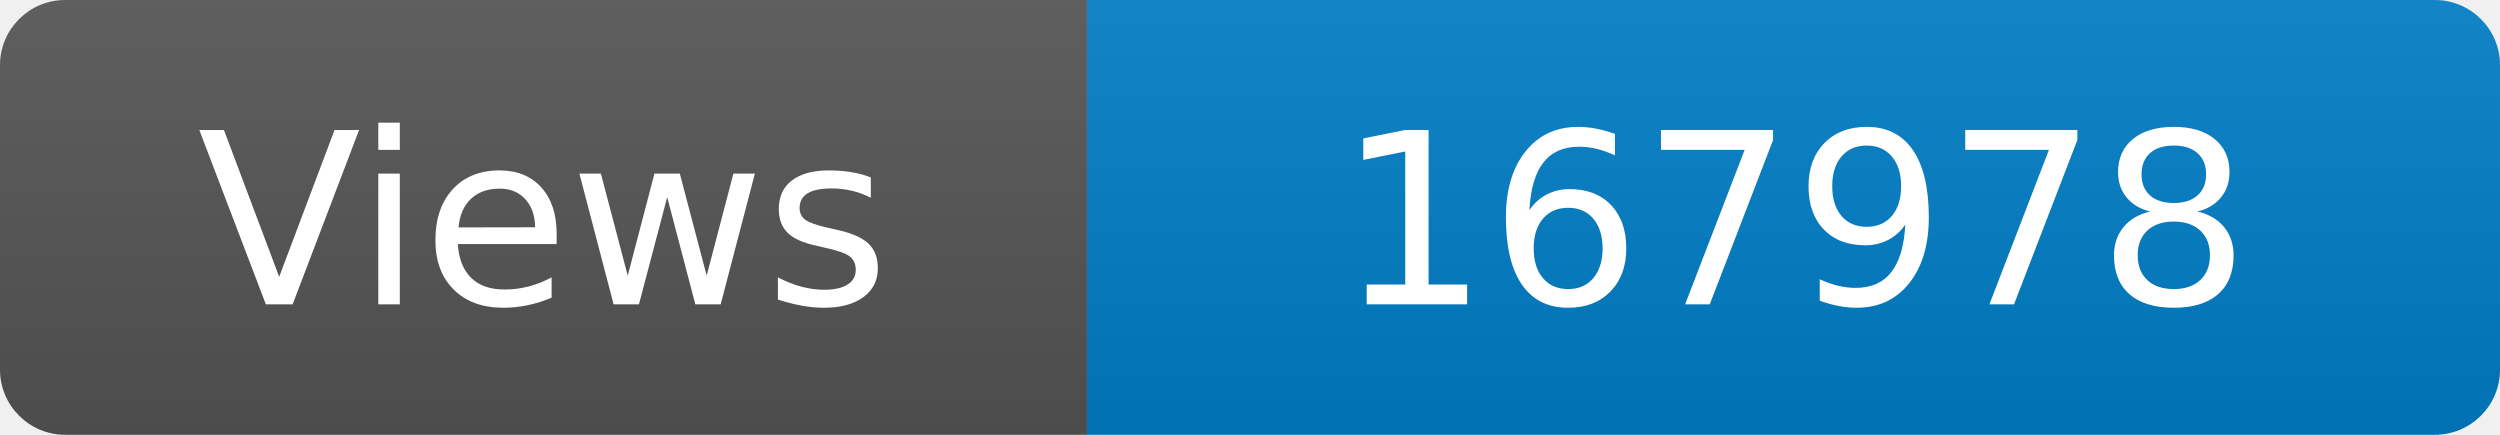
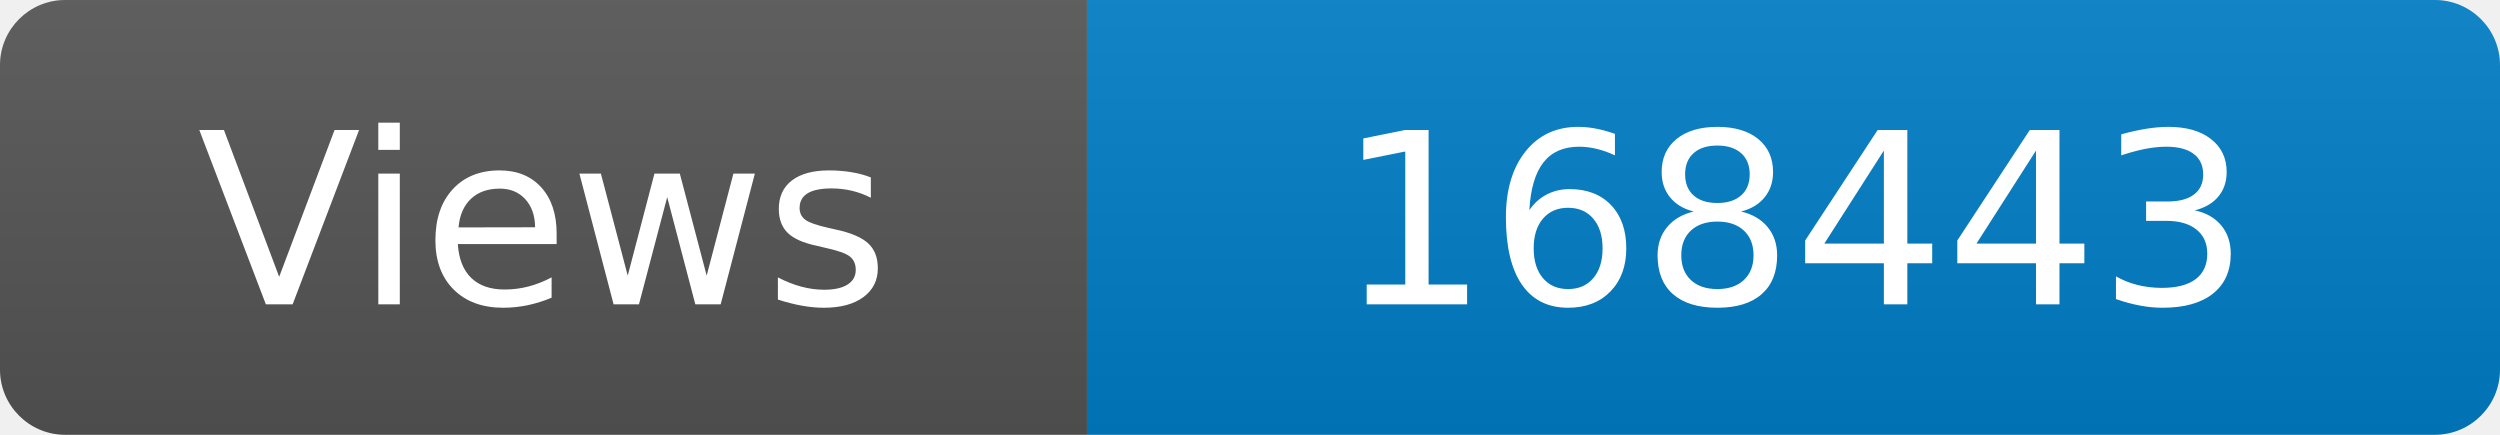
<svg xmlns="http://www.w3.org/2000/svg" width="115" height="20" role="img" aria-label="Maintained?: yes">
  <linearGradient id="s" x2="0" y2="100%">
    <stop offset="0" stop-color="#bbb" stop-opacity=".1" />
    <stop offset="1" stop-opacity=".1" />
  </linearGradient>
  <clipPath id="r">
    <rect width="115" height="20" rx="3" fill="#fff" />
  </clipPath>
  <g clip-path="url(#r)">
    <rect width="50" height="20" fill="#555" />
    <rect x="50" width="160" height="20" fill="#007ec6" />
    <rect width="115" height="20" fill="url(#s)" />
  </g>
  <g fill="#fff" text-anchor="middle" font-family="Verdana,Geneva,DejaVu Sans,sans-serif" font-size="110">
    <text x="250" y="140" transform="scale(.1)" fill="#fff">Views</text>
-     <text x="825" y="140" transform="scale(.1)" fill="#fff">167978</text>
+     <text x="825" y="140" transform="scale(.1)" fill="#fff">168443</text>
  </g>
</svg>
